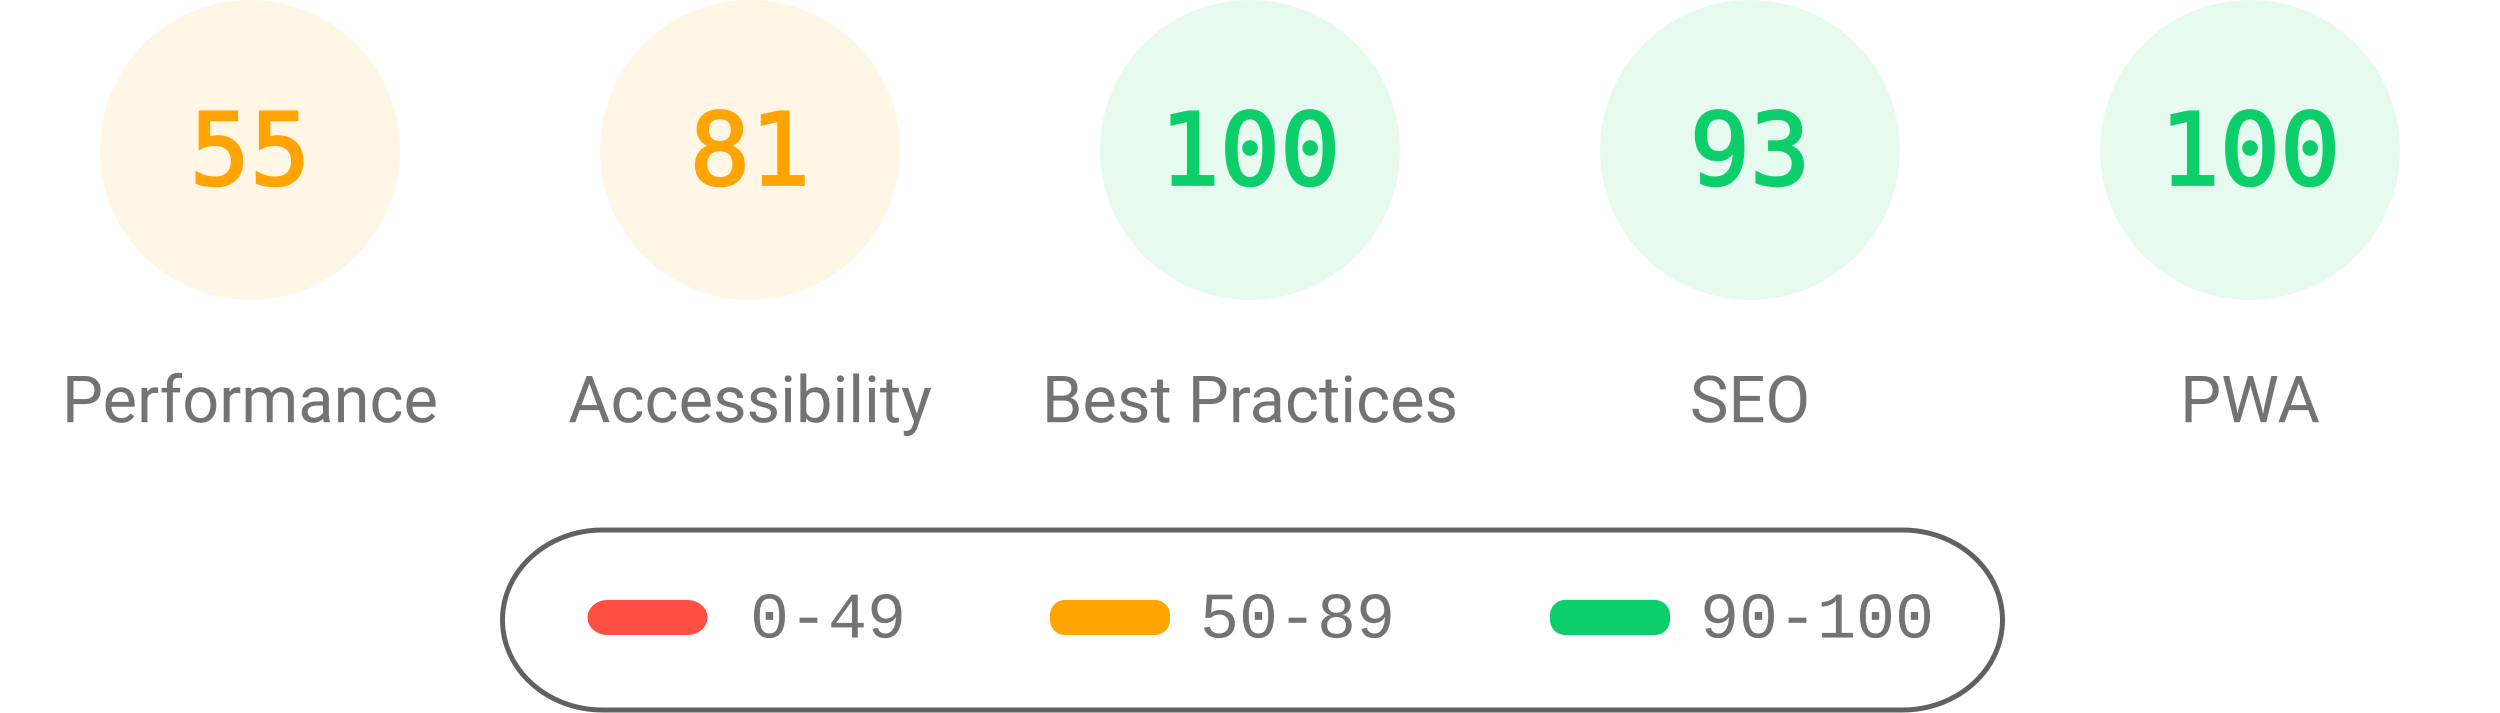
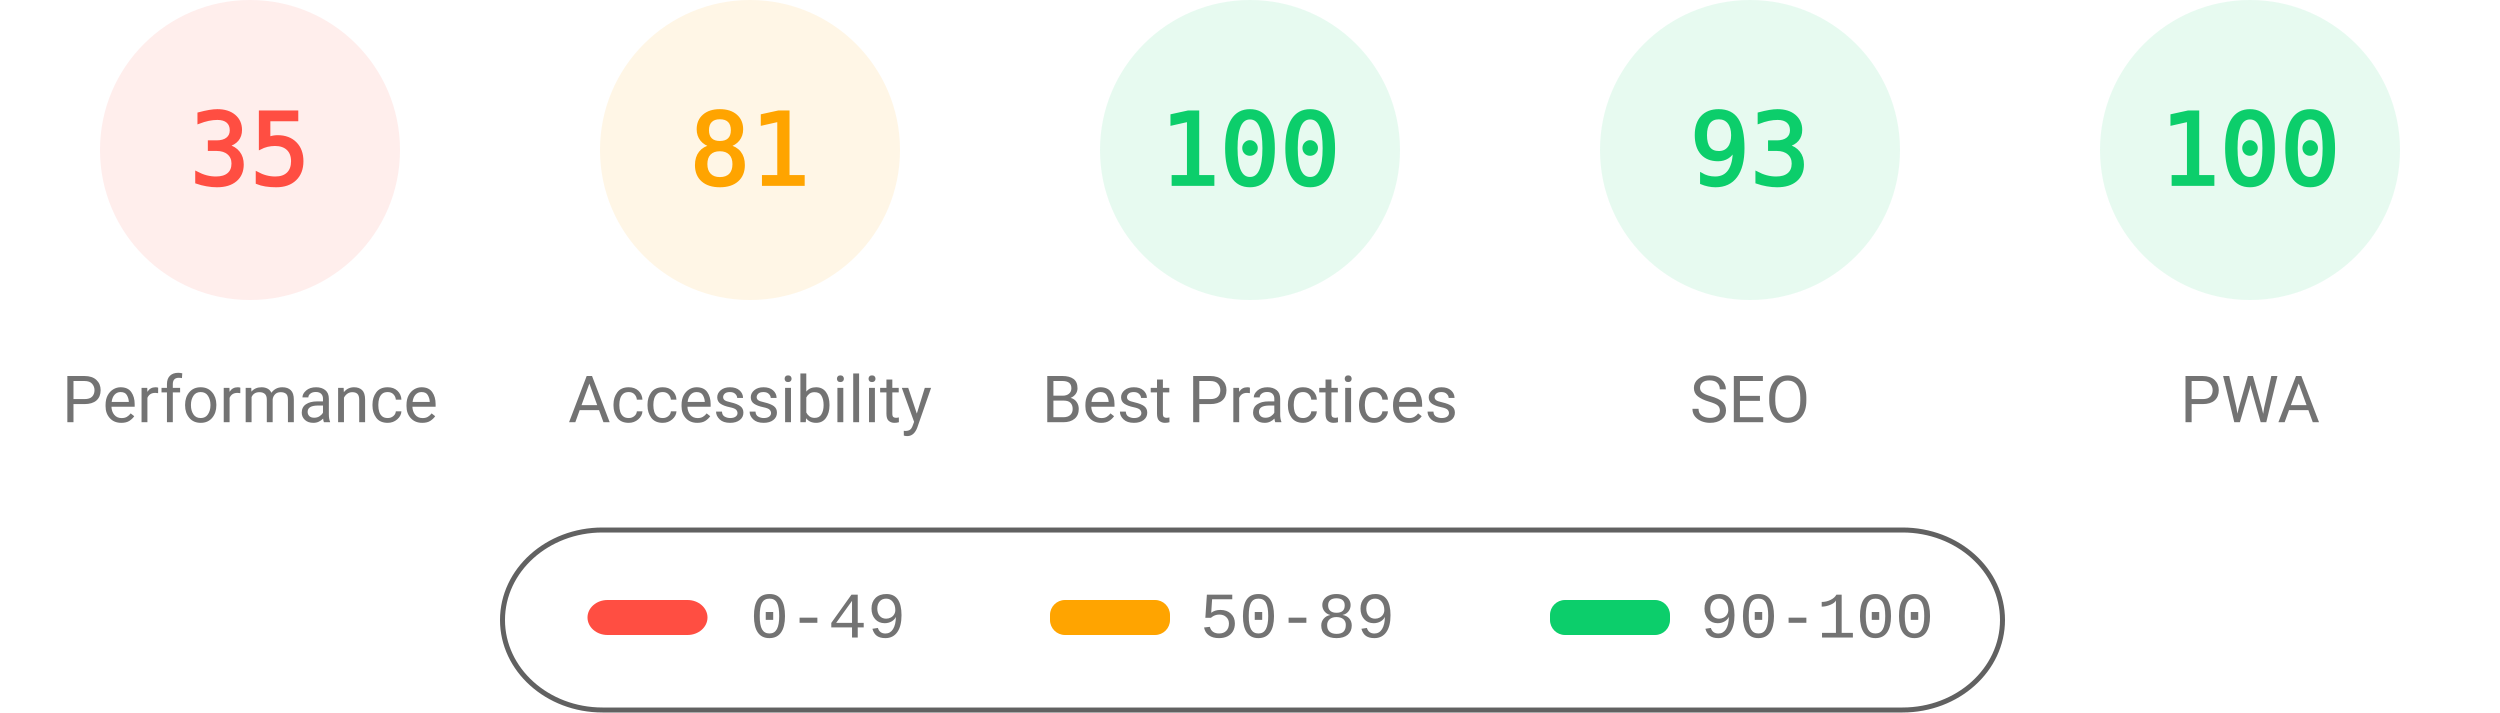
<svg xmlns="http://www.w3.org/2000/svg" fill="none" width="1000" height="285">
  <style>.gauge-base{opacity:.1}.gauge-arc{fill:none;animation-delay:250ms;stroke-linecap:round;transform:rotate(-90deg);transform-origin:100px 60px;animation:load-gauge 1s ease forwards}.guage-text{font-size:40px;font-family:monospace;text-align:center}.guage-red{color:#ff4e42;fill:#ff4e42;stroke:#ff4e42}.guage-orange{color:#ffa400;fill:#ffa400;stroke:#ffa400}.guage-green{color:#0cce6b;fill:#0cce6b;stroke:#0cce6b}.guage-undefined{color:#5c5c5c;fill:#5c5c5c;stroke:#5c5c5c}.guage-title{color:#737373;fill:#737373;stroke:none;font-size:26px;line-height:26px;font-family:Roboto,Halvetica,Arial,sans-serif}@keyframes load-gauge{from{stroke-dasharray:0 352.858}}</style>
-   <svg class="guage-div guage-perf guage-orange" viewBox="0 0 200 200" width="200" height="200">
+   <svg class="guage-div guage-perf guage-red" viewBox="0 0 200 200" width="200" height="200">
    <circle class="gauge-base" r="56" cx="100" cy="60" stroke-width="8" />
-     <circle class="gauge-arc guage-arc-1" r="56" cx="100" cy="60" stroke-width="8" style="stroke-dasharray:193.522,351.858" />
-     <text class="guage-text" x="100" y="60" alignment-baseline="central" dominant-baseline="central" text-anchor="middle">55</text>
+     <circle class="gauge-arc guage-arc-1" r="56" cx="100" cy="60" stroke-width="8" style="stroke-dasharray:123.15,351.858" />
+     <text class="guage-text" x="100" y="60" alignment-baseline="central" dominant-baseline="central" text-anchor="middle">35</text>
    <text class="guage-title" x="100" y="160" alignment-baseline="central" dominant-baseline="central" text-anchor="middle">Performance</text>
  </svg>
  <svg class="guage-div guage-acc guage-orange" viewBox="0 0 200 200" width="200" height="200" x="200">
    <circle class="gauge-base" r="56" cx="100" cy="60" stroke-width="8" />
    <circle class="gauge-arc guage-arc-2" r="56" cx="100" cy="60" stroke-width="8" style="stroke-dasharray:285.005,351.858" />
    <text class="guage-text" x="100" y="60" alignment-baseline="central" dominant-baseline="central" text-anchor="middle">81</text>
    <text class="guage-title" x="100" y="160" alignment-baseline="central" dominant-baseline="central" text-anchor="middle">Accessibility</text>
  </svg>
  <svg class="guage-div guage-best guage-green" viewBox="0 0 200 200" width="200" height="200" x="400">
    <circle class="gauge-base" r="56" cx="100" cy="60" stroke-width="8" />
    <circle class="gauge-arc guage-arc-3" r="56" cx="100" cy="60" stroke-width="8" style="stroke-dasharray:351.858,351.858" />
    <text class="guage-text" x="100" y="60" alignment-baseline="central" dominant-baseline="central" text-anchor="middle">100</text>
    <text class="guage-title" x="100" y="160" alignment-baseline="central" dominant-baseline="central" text-anchor="middle">Best Practices</text>
  </svg>
  <svg class="guage-div guage-seo guage-green" viewBox="0 0 200 200" width="200" height="200" x="600">
    <circle class="gauge-base" r="56" cx="100" cy="60" stroke-width="8" />
    <circle class="gauge-arc guage-arc-4" r="56" cx="100" cy="60" stroke-width="8" style="stroke-dasharray:327.228,351.858" />
    <text class="guage-text" x="100" y="60" alignment-baseline="central" dominant-baseline="central" text-anchor="middle">93</text>
    <text class="guage-title" x="100" y="160" alignment-baseline="central" dominant-baseline="central" text-anchor="middle">SEO</text>
  </svg>
  <svg class="guage-div guage-pwa guage-green" viewBox="0 0 200 200" width="200" height="200" x="800">
    <circle class="gauge-base" r="56" cx="100" cy="60" stroke-width="8" />
    <circle class="gauge-arc guage-arc-4" r="56" cx="100" cy="60" stroke-width="8" style="stroke-dasharray:351.858,351.858" />
    <text class="guage-text" x="100" y="60" alignment-baseline="central" dominant-baseline="central" text-anchor="middle">100</text>
    <text class="guage-title" x="100" y="160" alignment-baseline="central" dominant-baseline="central" text-anchor="middle">PWA</text>
  </svg>
  <svg width="604" height="76" x="200" y="210">
    <path fill="none" id="canvas_background" d="M-1-1h604v80H-1z" />
    <rect fill-opacity="0" stroke="#616161" stroke-width="2" rx="40" id="svg_2" height="72" width="600" y="2" x="1" fill="#000" />
    <rect stroke="#000" rx="8" id="svg_3" height="14" width="48" y="30" x="35" stroke-opacity="null" stroke-width="0" fill="#ff4e42" />
    <rect stroke="#000" rx="6" id="svg_4" height="14" width="48" y="30" x="220" stroke-opacity="null" stroke-width="0" fill="#ffa400" />
    <rect stroke="#000" rx="6" id="svg_5" height="14" width="48" y="30" x="420" stroke-opacity="null" stroke-width="0" fill="#0cce6b" />
    <text xml:space="preserve" text-anchor="start" font-family="'Courier New', Courier, monospace" font-size="26" id="svg_6" y="45" x="100" stroke-opacity="null" stroke-width="0" stroke="#000" fill="#737373">0-49</text>
    <text xml:space="preserve" text-anchor="start" font-family="'Courier New', Courier, monospace" font-size="26" id="svg_7" y="45" x="280" stroke-opacity="null" stroke-width="0" stroke="#000" fill="#737373">50-89</text>
    <text xml:space="preserve" text-anchor="start" font-family="'Courier New', Courier, monospace" font-size="26" id="svg_8" y="45" x="480" stroke-opacity="null" stroke-width="0" stroke="#000" fill="#737373">90-100</text>
  </svg>
</svg>
